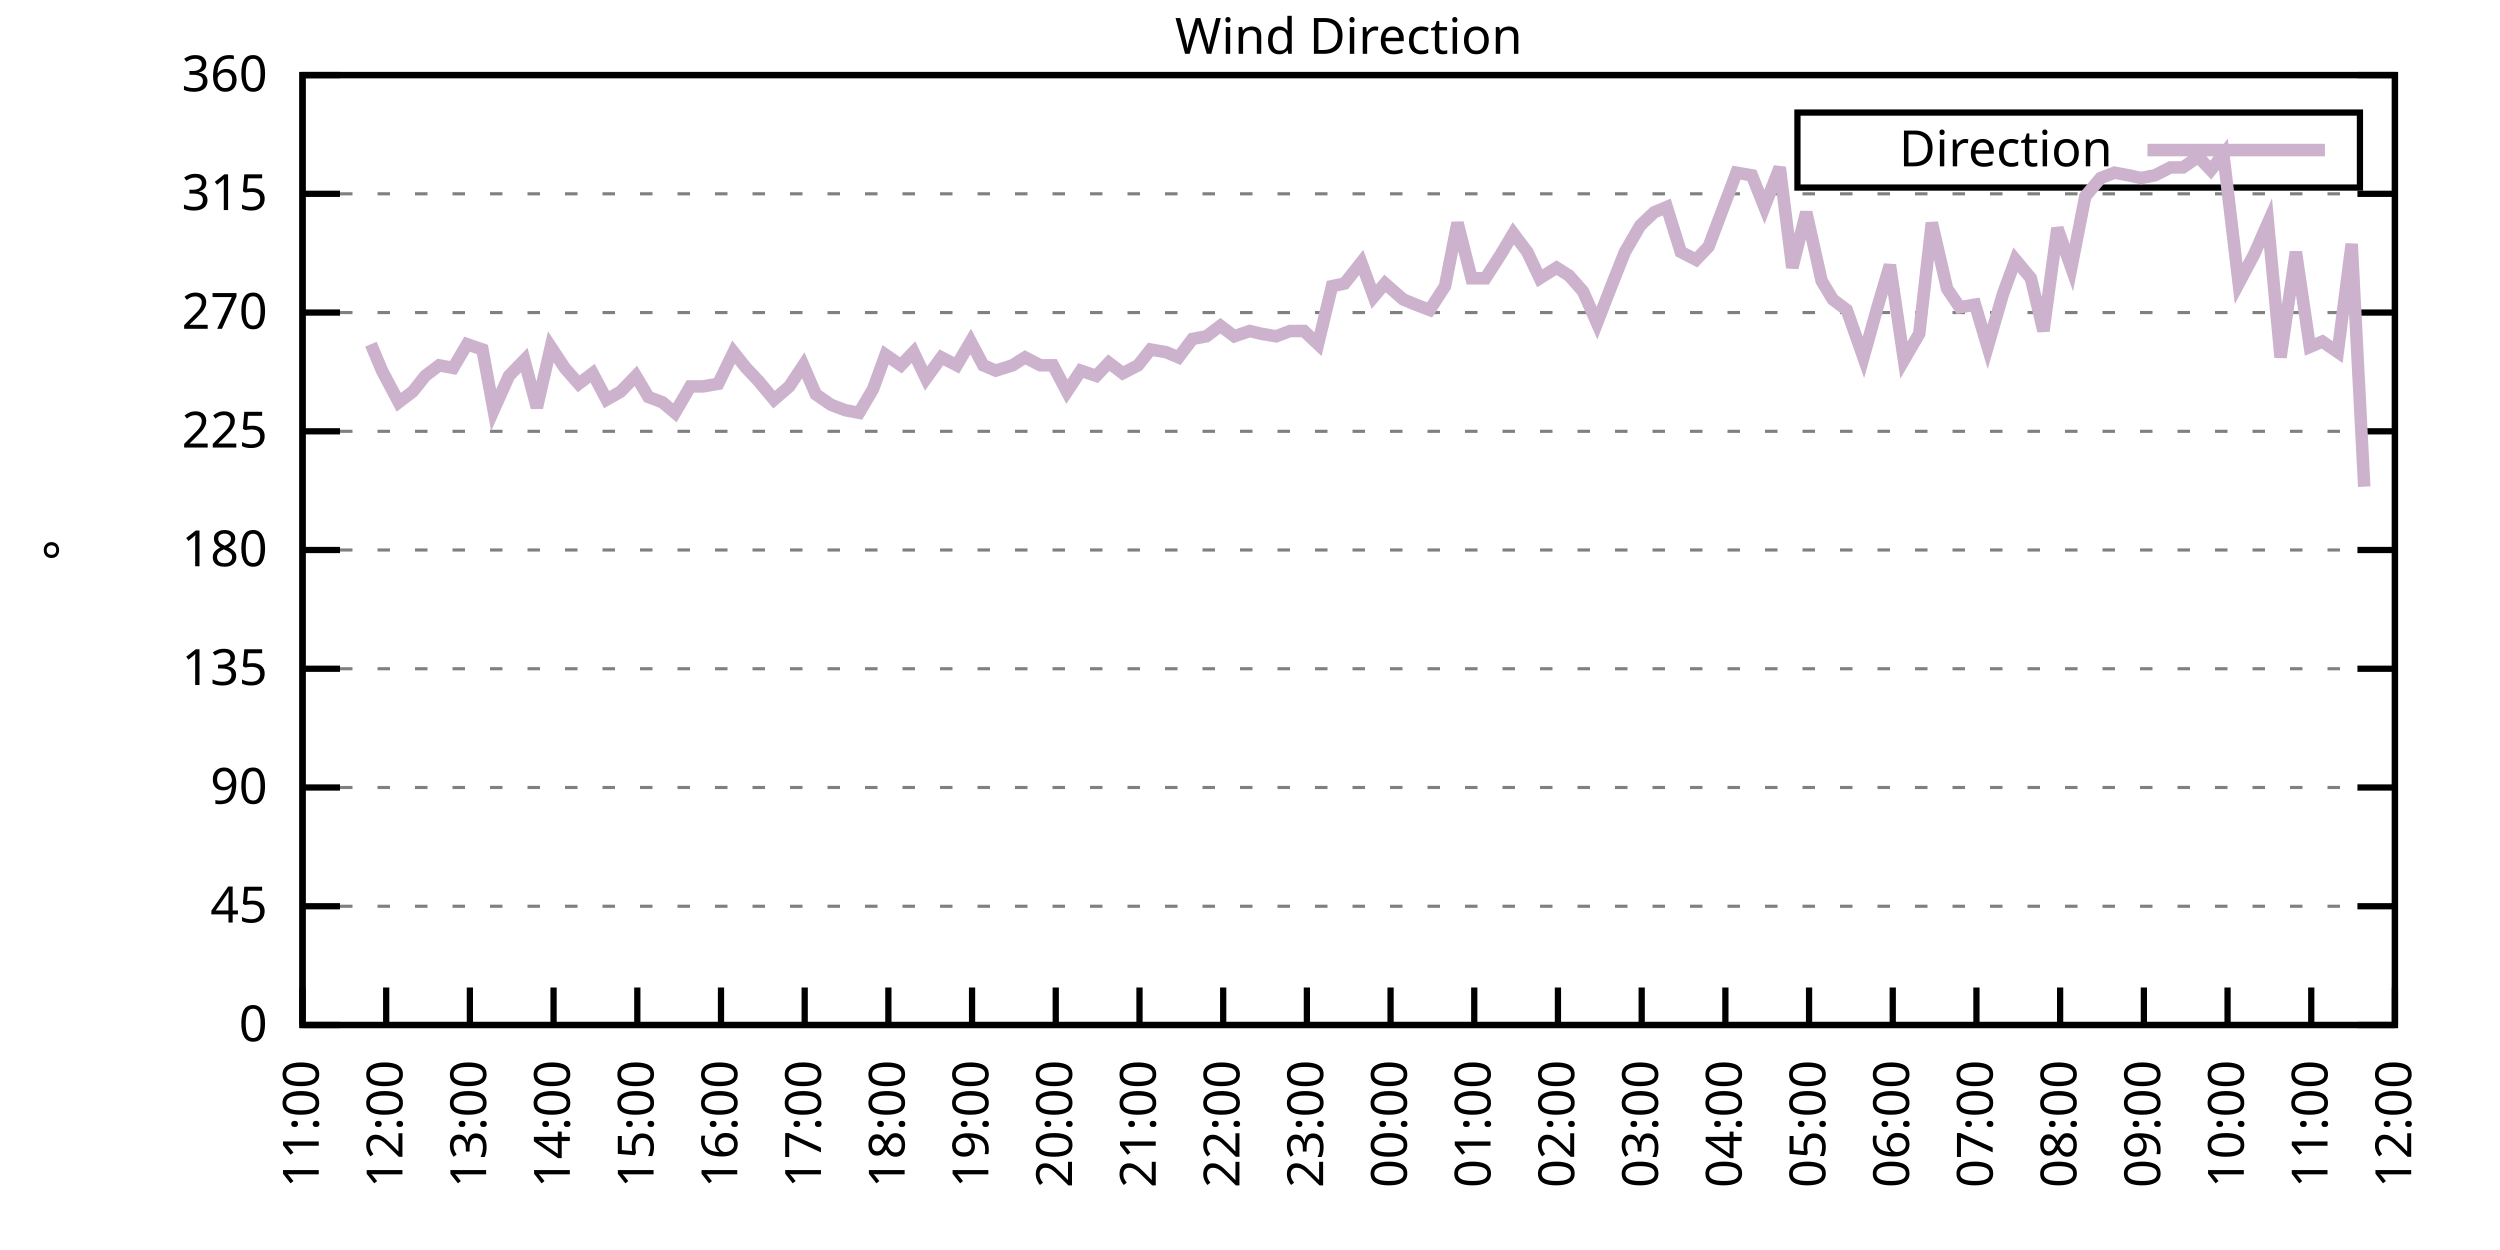
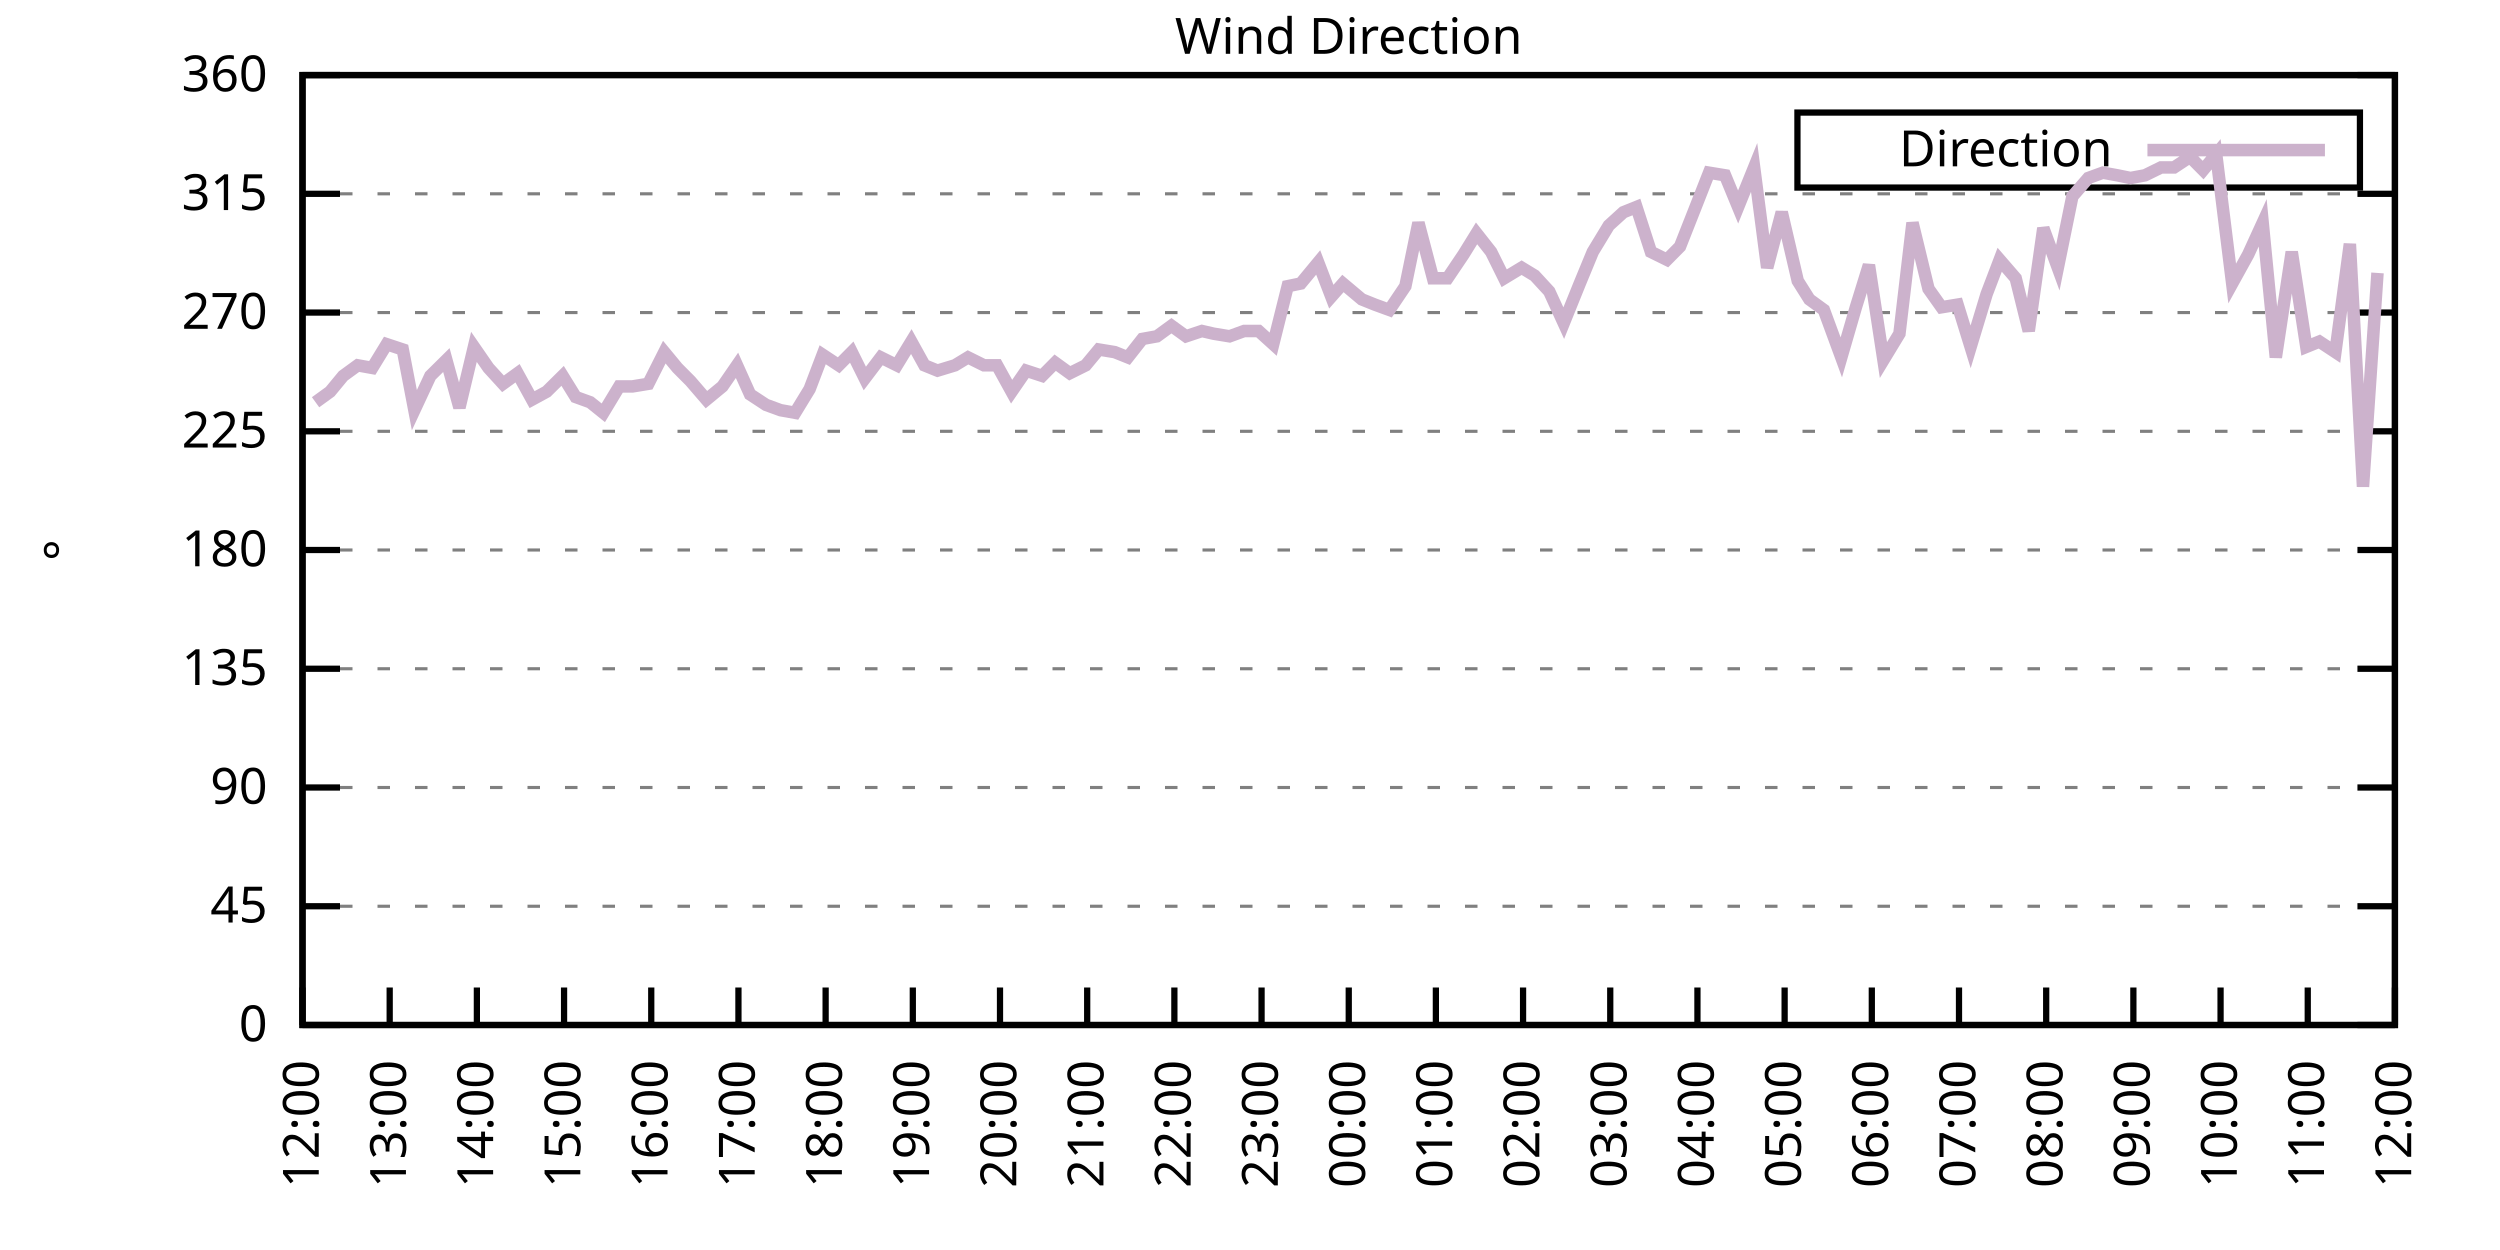
<svg xmlns="http://www.w3.org/2000/svg" xmlns:xlink="http://www.w3.org/1999/xlink" width="400" height="200" viewBox="0 0 400 200">
  <g id="gnuplot_canvas">
    <rect x="0" y="0" width="400" height="200" fill="none" />
    <defs>
      <circle id="gpDot" r="0.5" stroke-width="0.5" stroke="currentColor" />
      <path id="gpPt0" stroke-width="0.333" stroke="currentColor" d="M-1,0 h2 M0,-1 v2" />
      <path id="gpPt1" stroke-width="0.333" stroke="currentColor" d="M-1,-1 L1,1 M1,-1 L-1,1" />
      <path id="gpPt2" stroke-width="0.333" stroke="currentColor" d="M-1,0 L1,0 M0,-1 L0,1 M-1,-1 L1,1 M-1,1 L1,-1" />
      <rect id="gpPt3" stroke-width="0.333" stroke="currentColor" x="-1" y="-1" width="2" height="2" />
      <rect id="gpPt4" stroke-width="0.333" stroke="currentColor" fill="currentColor" x="-1" y="-1" width="2" height="2" />
      <circle id="gpPt5" stroke-width="0.333" stroke="currentColor" cx="0" cy="0" r="1" />
      <use xlink:href="#gpPt5" id="gpPt6" fill="currentColor" stroke="none" />
      <path id="gpPt7" stroke-width="0.333" stroke="currentColor" d="M0,-1.33 L-1.33,0.67 L1.33,0.67 z" />
      <use xlink:href="#gpPt7" id="gpPt8" fill="currentColor" stroke="none" />
      <use xlink:href="#gpPt7" id="gpPt9" stroke="currentColor" transform="rotate(180)" />
      <use xlink:href="#gpPt9" id="gpPt10" fill="currentColor" stroke="none" />
      <use xlink:href="#gpPt3" id="gpPt11" stroke="currentColor" transform="rotate(45)" />
      <use xlink:href="#gpPt11" id="gpPt12" fill="currentColor" stroke="none" />
      <path id="gpPt13" stroke-width="0.333" stroke="currentColor" d="M0,1.330 L1.265,0.411 L0.782,-1.067 L-0.782,-1.076 L-1.265,0.411 z" />
      <use xlink:href="#gpPt13" id="gpPt14" fill="currentColor" stroke="none" />
      <filter id="textbox" filterUnits="objectBoundingBox" x="0" y="0" height="1" width="1">
        <feFlood flood-color="white" flood-opacity="1" result="bgnd" />
        <feComposite in="SourceGraphic" in2="bgnd" operator="atop" />
      </filter>
      <filter id="greybox" filterUnits="objectBoundingBox" x="0" y="0" height="1" width="1">
        <feFlood flood-color="lightgrey" flood-opacity="1" result="grey" />
        <feComposite in="SourceGraphic" in2="grey" operator="atop" />
      </filter>
    </defs>
    <g fill="none" color="white" stroke="currentColor" stroke-width="1.00" stroke-linecap="butt" stroke-linejoin="miter">
</g>
    <g fill="none" color="black" stroke="currentColor" stroke-width="1.00" stroke-linecap="butt" stroke-linejoin="miter">
      <g stroke="none" shape-rendering="crispEdges">
        <polygon fill="rgb(255, 255, 255)" points="48.40,164.00 383.18,164.00 383.18,12.02 48.40,12.02 " />
      </g>
    </g>
    <g fill="none" color="black" stroke="currentColor" stroke-width="1.00" stroke-linecap="butt" stroke-linejoin="miter">
</g>
    <g fill="none" color="black" stroke="black" stroke-width="0.50" stroke-linecap="butt" stroke-linejoin="miter">
</g>
    <g fill="none" color="gray" stroke="currentColor" stroke-width="0.50" stroke-linecap="butt" stroke-linejoin="miter">
      <path stroke="gray" stroke-dasharray="2,4" class="gridline" d="M48.40,164.00 L383.19,164.00  " />
    </g>
    <g fill="none" color="gray" stroke="gray" stroke-width="1.00" stroke-linecap="butt" stroke-linejoin="miter">
</g>
    <g fill="none" color="black" stroke="currentColor" stroke-width="1.00" stroke-linecap="butt" stroke-linejoin="miter">
      <path stroke="black" d="M48.40,164.00 L54.40,164.00 M383.19,164.00 L377.19,164.00  " />
      <g transform="translate(42.80,166.60)" stroke="none" fill="black" font-family="Sans" font-size="8.00" text-anchor="end">
        <text>
          <tspan font-family="Sans"> 0</tspan>
        </text>
      </g>
    </g>
    <g fill="none" color="black" stroke="currentColor" stroke-width="1.00" stroke-linecap="butt" stroke-linejoin="miter">
</g>
    <g fill="none" color="black" stroke="black" stroke-width="0.50" stroke-linecap="butt" stroke-linejoin="miter">
</g>
    <g fill="none" color="gray" stroke="currentColor" stroke-width="0.50" stroke-linecap="butt" stroke-linejoin="miter">
      <path stroke="gray" stroke-dasharray="2,4" class="gridline" d="M48.40,145.00 L383.19,145.00  " />
    </g>
    <g fill="none" color="gray" stroke="gray" stroke-width="1.00" stroke-linecap="butt" stroke-linejoin="miter">
</g>
    <g fill="none" color="black" stroke="currentColor" stroke-width="1.00" stroke-linecap="butt" stroke-linejoin="miter">
      <path stroke="black" d="M48.40,145.00 L54.40,145.00 M383.19,145.00 L377.19,145.00  " />
      <g transform="translate(42.80,147.60)" stroke="none" fill="black" font-family="Sans" font-size="8.00" text-anchor="end">
        <text>
          <tspan font-family="Sans"> 45</tspan>
        </text>
      </g>
    </g>
    <g fill="none" color="black" stroke="currentColor" stroke-width="1.00" stroke-linecap="butt" stroke-linejoin="miter">
</g>
    <g fill="none" color="black" stroke="black" stroke-width="0.50" stroke-linecap="butt" stroke-linejoin="miter">
</g>
    <g fill="none" color="gray" stroke="currentColor" stroke-width="0.50" stroke-linecap="butt" stroke-linejoin="miter">
      <path stroke="gray" stroke-dasharray="2,4" class="gridline" d="M48.40,126.00 L383.19,126.00  " />
    </g>
    <g fill="none" color="gray" stroke="gray" stroke-width="1.00" stroke-linecap="butt" stroke-linejoin="miter">
</g>
    <g fill="none" color="black" stroke="currentColor" stroke-width="1.00" stroke-linecap="butt" stroke-linejoin="miter">
      <path stroke="black" d="M48.40,126.00 L54.40,126.00 M383.19,126.00 L377.19,126.00  " />
      <g transform="translate(42.80,128.60)" stroke="none" fill="black" font-family="Sans" font-size="8.00" text-anchor="end">
        <text>
          <tspan font-family="Sans"> 90</tspan>
        </text>
      </g>
    </g>
    <g fill="none" color="black" stroke="currentColor" stroke-width="1.00" stroke-linecap="butt" stroke-linejoin="miter">
</g>
    <g fill="none" color="black" stroke="black" stroke-width="0.50" stroke-linecap="butt" stroke-linejoin="miter">
</g>
    <g fill="none" color="gray" stroke="currentColor" stroke-width="0.50" stroke-linecap="butt" stroke-linejoin="miter">
      <path stroke="gray" stroke-dasharray="2,4" class="gridline" d="M48.40,107.00 L383.19,107.00  " />
    </g>
    <g fill="none" color="gray" stroke="gray" stroke-width="1.00" stroke-linecap="butt" stroke-linejoin="miter">
</g>
    <g fill="none" color="black" stroke="currentColor" stroke-width="1.00" stroke-linecap="butt" stroke-linejoin="miter">
      <path stroke="black" d="M48.40,107.00 L54.40,107.00 M383.19,107.00 L377.19,107.00  " />
      <g transform="translate(42.80,109.60)" stroke="none" fill="black" font-family="Sans" font-size="8.00" text-anchor="end">
        <text>
          <tspan font-family="Sans"> 135</tspan>
        </text>
      </g>
    </g>
    <g fill="none" color="black" stroke="currentColor" stroke-width="1.00" stroke-linecap="butt" stroke-linejoin="miter">
</g>
    <g fill="none" color="black" stroke="black" stroke-width="0.50" stroke-linecap="butt" stroke-linejoin="miter">
</g>
    <g fill="none" color="gray" stroke="currentColor" stroke-width="0.50" stroke-linecap="butt" stroke-linejoin="miter">
      <path stroke="gray" stroke-dasharray="2,4" class="gridline" d="M48.40,88.00 L383.19,88.00  " />
    </g>
    <g fill="none" color="gray" stroke="gray" stroke-width="1.00" stroke-linecap="butt" stroke-linejoin="miter">
</g>
    <g fill="none" color="black" stroke="currentColor" stroke-width="1.00" stroke-linecap="butt" stroke-linejoin="miter">
      <path stroke="black" d="M48.40,88.00 L54.40,88.00 M383.19,88.00 L377.19,88.00  " />
      <g transform="translate(42.80,90.60)" stroke="none" fill="black" font-family="Sans" font-size="8.00" text-anchor="end">
        <text>
          <tspan font-family="Sans"> 180</tspan>
        </text>
      </g>
    </g>
    <g fill="none" color="black" stroke="currentColor" stroke-width="1.00" stroke-linecap="butt" stroke-linejoin="miter">
</g>
    <g fill="none" color="black" stroke="black" stroke-width="0.50" stroke-linecap="butt" stroke-linejoin="miter">
</g>
    <g fill="none" color="gray" stroke="currentColor" stroke-width="0.50" stroke-linecap="butt" stroke-linejoin="miter">
      <path stroke="gray" stroke-dasharray="2,4" class="gridline" d="M48.40,69.01 L383.19,69.01  " />
    </g>
    <g fill="none" color="gray" stroke="gray" stroke-width="1.00" stroke-linecap="butt" stroke-linejoin="miter">
</g>
    <g fill="none" color="black" stroke="currentColor" stroke-width="1.00" stroke-linecap="butt" stroke-linejoin="miter">
      <path stroke="black" d="M48.40,69.01 L54.40,69.01 M383.19,69.01 L377.19,69.01  " />
      <g transform="translate(42.80,71.61)" stroke="none" fill="black" font-family="Sans" font-size="8.00" text-anchor="end">
        <text>
          <tspan font-family="Sans"> 225</tspan>
        </text>
      </g>
    </g>
    <g fill="none" color="black" stroke="currentColor" stroke-width="1.00" stroke-linecap="butt" stroke-linejoin="miter">
</g>
    <g fill="none" color="black" stroke="black" stroke-width="0.50" stroke-linecap="butt" stroke-linejoin="miter">
</g>
    <g fill="none" color="gray" stroke="currentColor" stroke-width="0.50" stroke-linecap="butt" stroke-linejoin="miter">
      <path stroke="gray" stroke-dasharray="2,4" class="gridline" d="M48.40,50.01 L383.19,50.01  " />
    </g>
    <g fill="none" color="gray" stroke="gray" stroke-width="1.00" stroke-linecap="butt" stroke-linejoin="miter">
</g>
    <g fill="none" color="black" stroke="currentColor" stroke-width="1.00" stroke-linecap="butt" stroke-linejoin="miter">
      <path stroke="black" d="M48.40,50.01 L54.40,50.01 M383.19,50.01 L377.19,50.01  " />
      <g transform="translate(42.80,52.61)" stroke="none" fill="black" font-family="Sans" font-size="8.00" text-anchor="end">
        <text>
          <tspan font-family="Sans"> 270</tspan>
        </text>
      </g>
    </g>
    <g fill="none" color="black" stroke="currentColor" stroke-width="1.00" stroke-linecap="butt" stroke-linejoin="miter">
</g>
    <g fill="none" color="black" stroke="black" stroke-width="0.50" stroke-linecap="butt" stroke-linejoin="miter">
</g>
    <g fill="none" color="gray" stroke="currentColor" stroke-width="0.50" stroke-linecap="butt" stroke-linejoin="miter">
      <path stroke="gray" stroke-dasharray="2,4" class="gridline" d="M48.40,31.01 L383.19,31.01  " />
    </g>
    <g fill="none" color="gray" stroke="gray" stroke-width="1.00" stroke-linecap="butt" stroke-linejoin="miter">
</g>
    <g fill="none" color="black" stroke="currentColor" stroke-width="1.00" stroke-linecap="butt" stroke-linejoin="miter">
      <path stroke="black" d="M48.40,31.01 L54.40,31.01 M383.19,31.01 L377.19,31.01  " />
      <g transform="translate(42.80,33.61)" stroke="none" fill="black" font-family="Sans" font-size="8.00" text-anchor="end">
        <text>
          <tspan font-family="Sans"> 315</tspan>
        </text>
      </g>
    </g>
    <g fill="none" color="black" stroke="currentColor" stroke-width="1.00" stroke-linecap="butt" stroke-linejoin="miter">
</g>
    <g fill="none" color="black" stroke="black" stroke-width="0.50" stroke-linecap="butt" stroke-linejoin="miter">
</g>
    <g fill="none" color="gray" stroke="currentColor" stroke-width="0.50" stroke-linecap="butt" stroke-linejoin="miter">
      <path stroke="gray" stroke-dasharray="2,4" class="gridline" d="M48.40,12.01 L383.19,12.01  " />
    </g>
    <g fill="none" color="gray" stroke="gray" stroke-width="1.00" stroke-linecap="butt" stroke-linejoin="miter">
</g>
    <g fill="none" color="black" stroke="currentColor" stroke-width="1.00" stroke-linecap="butt" stroke-linejoin="miter">
      <path stroke="black" d="M48.40,12.01 L54.40,12.01 M383.19,12.01 L377.19,12.01  " />
      <g transform="translate(42.80,14.61)" stroke="none" fill="black" font-family="Sans" font-size="8.00" text-anchor="end">
        <text>
          <tspan font-family="Sans"> 360</tspan>
        </text>
      </g>
    </g>
    <g fill="none" color="black" stroke="currentColor" stroke-width="1.00" stroke-linecap="butt" stroke-linejoin="miter">
      <path stroke="black" d="M48.40,164.00 L48.40,158.00  " />
      <g transform="translate(51.00,169.60) rotate(270.00)" stroke="none" fill="black" font-family="Sans" font-size="8.00" text-anchor="end">
        <text>
-           <tspan font-family="Sans">11:00</tspan>
-         </text>
-       </g>
-     </g>
-     <g fill="none" color="black" stroke="currentColor" stroke-width="1.00" stroke-linecap="butt" stroke-linejoin="miter">
-       <path stroke="black" d="M61.79,164.00 L61.79,158.00  " />
-       <g transform="translate(64.39,169.60) rotate(270.00)" stroke="none" fill="black" font-family="Sans" font-size="8.00" text-anchor="end">
-         <text>
          <tspan font-family="Sans">12:00</tspan>
        </text>
      </g>
    </g>
    <g fill="none" color="black" stroke="currentColor" stroke-width="1.00" stroke-linecap="butt" stroke-linejoin="miter">
-       <path stroke="black" d="M75.18,164.00 L75.18,158.00  " />
-       <g transform="translate(77.78,169.60) rotate(270.00)" stroke="none" fill="black" font-family="Sans" font-size="8.00" text-anchor="end">
+       <path stroke="black" d="M62.35,164.00 L62.35,158.00  " />
+       <g transform="translate(64.95,169.60) rotate(270.00)" stroke="none" fill="black" font-family="Sans" font-size="8.00" text-anchor="end">
        <text>
          <tspan font-family="Sans">13:00</tspan>
        </text>
      </g>
    </g>
    <g fill="none" color="black" stroke="currentColor" stroke-width="1.00" stroke-linecap="butt" stroke-linejoin="miter">
-       <path stroke="black" d="M88.57,164.00 L88.57,158.00  " />
-       <g transform="translate(91.17,169.60) rotate(270.00)" stroke="none" fill="black" font-family="Sans" font-size="8.00" text-anchor="end">
+       <path stroke="black" d="M76.30,164.00 L76.30,158.00  " />
+       <g transform="translate(78.90,169.60) rotate(270.00)" stroke="none" fill="black" font-family="Sans" font-size="8.00" text-anchor="end">
        <text>
          <tspan font-family="Sans">14:00</tspan>
        </text>
      </g>
    </g>
    <g fill="none" color="black" stroke="currentColor" stroke-width="1.00" stroke-linecap="butt" stroke-linejoin="miter">
-       <path stroke="black" d="M101.97,164.00 L101.97,158.00  " />
-       <g transform="translate(104.57,169.60) rotate(270.00)" stroke="none" fill="black" font-family="Sans" font-size="8.00" text-anchor="end">
+       <path stroke="black" d="M90.25,164.00 L90.25,158.00  " />
+       <g transform="translate(92.85,169.60) rotate(270.00)" stroke="none" fill="black" font-family="Sans" font-size="8.00" text-anchor="end">
        <text>
          <tspan font-family="Sans">15:00</tspan>
        </text>
      </g>
    </g>
    <g fill="none" color="black" stroke="currentColor" stroke-width="1.00" stroke-linecap="butt" stroke-linejoin="miter">
-       <path stroke="black" d="M115.36,164.00 L115.36,158.00  " />
-       <g transform="translate(117.96,169.60) rotate(270.00)" stroke="none" fill="black" font-family="Sans" font-size="8.00" text-anchor="end">
+       <path stroke="black" d="M104.20,164.00 L104.20,158.00  " />
+       <g transform="translate(106.80,169.60) rotate(270.00)" stroke="none" fill="black" font-family="Sans" font-size="8.00" text-anchor="end">
        <text>
          <tspan font-family="Sans">16:00</tspan>
        </text>
      </g>
    </g>
    <g fill="none" color="black" stroke="currentColor" stroke-width="1.00" stroke-linecap="butt" stroke-linejoin="miter">
-       <path stroke="black" d="M128.75,164.00 L128.75,158.00  " />
-       <g transform="translate(131.35,169.60) rotate(270.00)" stroke="none" fill="black" font-family="Sans" font-size="8.00" text-anchor="end">
+       <path stroke="black" d="M118.15,164.00 L118.15,158.00  " />
+       <g transform="translate(120.75,169.60) rotate(270.00)" stroke="none" fill="black" font-family="Sans" font-size="8.00" text-anchor="end">
        <text>
          <tspan font-family="Sans">17:00</tspan>
        </text>
      </g>
    </g>
    <g fill="none" color="black" stroke="currentColor" stroke-width="1.00" stroke-linecap="butt" stroke-linejoin="miter">
-       <path stroke="black" d="M142.14,164.00 L142.14,158.00  " />
-       <g transform="translate(144.74,169.60) rotate(270.00)" stroke="none" fill="black" font-family="Sans" font-size="8.00" text-anchor="end">
+       <path stroke="black" d="M132.10,164.00 L132.10,158.00  " />
+       <g transform="translate(134.70,169.60) rotate(270.00)" stroke="none" fill="black" font-family="Sans" font-size="8.00" text-anchor="end">
        <text>
          <tspan font-family="Sans">18:00</tspan>
        </text>
      </g>
    </g>
    <g fill="none" color="black" stroke="currentColor" stroke-width="1.00" stroke-linecap="butt" stroke-linejoin="miter">
-       <path stroke="black" d="M155.53,164.00 L155.53,158.00  " />
-       <g transform="translate(158.13,169.60) rotate(270.00)" stroke="none" fill="black" font-family="Sans" font-size="8.00" text-anchor="end">
+       <path stroke="black" d="M146.05,164.00 L146.05,158.00  " />
+       <g transform="translate(148.65,169.60) rotate(270.00)" stroke="none" fill="black" font-family="Sans" font-size="8.00" text-anchor="end">
        <text>
          <tspan font-family="Sans">19:00</tspan>
        </text>
      </g>
    </g>
    <g fill="none" color="black" stroke="currentColor" stroke-width="1.00" stroke-linecap="butt" stroke-linejoin="miter">
-       <path stroke="black" d="M168.92,164.00 L168.92,158.00  " />
-       <g transform="translate(171.52,169.60) rotate(270.00)" stroke="none" fill="black" font-family="Sans" font-size="8.00" text-anchor="end">
+       <path stroke="black" d="M160.00,164.00 L160.00,158.00  " />
+       <g transform="translate(162.60,169.60) rotate(270.00)" stroke="none" fill="black" font-family="Sans" font-size="8.00" text-anchor="end">
        <text>
          <tspan font-family="Sans">20:00</tspan>
        </text>
      </g>
    </g>
    <g fill="none" color="black" stroke="currentColor" stroke-width="1.00" stroke-linecap="butt" stroke-linejoin="miter">
-       <path stroke="black" d="M182.32,164.00 L182.32,158.00  " />
-       <g transform="translate(184.92,169.60) rotate(270.00)" stroke="none" fill="black" font-family="Sans" font-size="8.00" text-anchor="end">
+       <path stroke="black" d="M173.95,164.00 L173.95,158.00  " />
+       <g transform="translate(176.55,169.60) rotate(270.00)" stroke="none" fill="black" font-family="Sans" font-size="8.00" text-anchor="end">
        <text>
          <tspan font-family="Sans">21:00</tspan>
        </text>
      </g>
    </g>
    <g fill="none" color="black" stroke="currentColor" stroke-width="1.00" stroke-linecap="butt" stroke-linejoin="miter">
-       <path stroke="black" d="M195.71,164.00 L195.71,158.00  " />
-       <g transform="translate(198.31,169.60) rotate(270.00)" stroke="none" fill="black" font-family="Sans" font-size="8.00" text-anchor="end">
+       <path stroke="black" d="M187.90,164.00 L187.90,158.00  " />
+       <g transform="translate(190.50,169.60) rotate(270.00)" stroke="none" fill="black" font-family="Sans" font-size="8.00" text-anchor="end">
        <text>
          <tspan font-family="Sans">22:00</tspan>
        </text>
      </g>
    </g>
    <g fill="none" color="black" stroke="currentColor" stroke-width="1.00" stroke-linecap="butt" stroke-linejoin="miter">
-       <path stroke="black" d="M209.10,164.00 L209.10,158.00  " />
-       <g transform="translate(211.70,169.60) rotate(270.00)" stroke="none" fill="black" font-family="Sans" font-size="8.00" text-anchor="end">
+       <path stroke="black" d="M201.85,164.00 L201.85,158.00  " />
+       <g transform="translate(204.45,169.60) rotate(270.00)" stroke="none" fill="black" font-family="Sans" font-size="8.00" text-anchor="end">
        <text>
          <tspan font-family="Sans">23:00</tspan>
        </text>
      </g>
    </g>
    <g fill="none" color="black" stroke="currentColor" stroke-width="1.00" stroke-linecap="butt" stroke-linejoin="miter">
-       <path stroke="black" d="M222.49,164.00 L222.49,158.00  " />
-       <g transform="translate(225.09,169.60) rotate(270.00)" stroke="none" fill="black" font-family="Sans" font-size="8.00" text-anchor="end">
+       <path stroke="black" d="M215.80,164.00 L215.80,158.00  " />
+       <g transform="translate(218.40,169.60) rotate(270.00)" stroke="none" fill="black" font-family="Sans" font-size="8.00" text-anchor="end">
        <text>
          <tspan font-family="Sans">00:00</tspan>
        </text>
      </g>
    </g>
    <g fill="none" color="black" stroke="currentColor" stroke-width="1.00" stroke-linecap="butt" stroke-linejoin="miter">
-       <path stroke="black" d="M235.88,164.00 L235.88,158.00  " />
-       <g transform="translate(238.48,169.60) rotate(270.00)" stroke="none" fill="black" font-family="Sans" font-size="8.00" text-anchor="end">
+       <path stroke="black" d="M229.74,164.00 L229.74,158.00  " />
+       <g transform="translate(232.34,169.60) rotate(270.00)" stroke="none" fill="black" font-family="Sans" font-size="8.00" text-anchor="end">
        <text>
          <tspan font-family="Sans">01:00</tspan>
        </text>
      </g>
    </g>
    <g fill="none" color="black" stroke="currentColor" stroke-width="1.00" stroke-linecap="butt" stroke-linejoin="miter">
-       <path stroke="black" d="M249.27,164.00 L249.27,158.00  " />
-       <g transform="translate(251.87,169.60) rotate(270.00)" stroke="none" fill="black" font-family="Sans" font-size="8.00" text-anchor="end">
+       <path stroke="black" d="M243.69,164.00 L243.69,158.00  " />
+       <g transform="translate(246.29,169.60) rotate(270.00)" stroke="none" fill="black" font-family="Sans" font-size="8.00" text-anchor="end">
        <text>
          <tspan font-family="Sans">02:00</tspan>
        </text>
      </g>
    </g>
    <g fill="none" color="black" stroke="currentColor" stroke-width="1.00" stroke-linecap="butt" stroke-linejoin="miter">
-       <path stroke="black" d="M262.67,164.00 L262.67,158.00  " />
-       <g transform="translate(265.27,169.60) rotate(270.00)" stroke="none" fill="black" font-family="Sans" font-size="8.00" text-anchor="end">
+       <path stroke="black" d="M257.64,164.00 L257.64,158.00  " />
+       <g transform="translate(260.24,169.60) rotate(270.00)" stroke="none" fill="black" font-family="Sans" font-size="8.00" text-anchor="end">
        <text>
          <tspan font-family="Sans">03:00</tspan>
        </text>
      </g>
    </g>
    <g fill="none" color="black" stroke="currentColor" stroke-width="1.00" stroke-linecap="butt" stroke-linejoin="miter">
-       <path stroke="black" d="M276.06,164.00 L276.06,158.00  " />
-       <g transform="translate(278.66,169.60) rotate(270.00)" stroke="none" fill="black" font-family="Sans" font-size="8.00" text-anchor="end">
+       <path stroke="black" d="M271.59,164.00 L271.59,158.00  " />
+       <g transform="translate(274.19,169.60) rotate(270.00)" stroke="none" fill="black" font-family="Sans" font-size="8.00" text-anchor="end">
        <text>
          <tspan font-family="Sans">04:00</tspan>
        </text>
      </g>
    </g>
    <g fill="none" color="black" stroke="currentColor" stroke-width="1.00" stroke-linecap="butt" stroke-linejoin="miter">
-       <path stroke="black" d="M289.45,164.00 L289.45,158.00  " />
-       <g transform="translate(292.05,169.60) rotate(270.00)" stroke="none" fill="black" font-family="Sans" font-size="8.00" text-anchor="end">
+       <path stroke="black" d="M285.54,164.00 L285.54,158.00  " />
+       <g transform="translate(288.14,169.60) rotate(270.00)" stroke="none" fill="black" font-family="Sans" font-size="8.00" text-anchor="end">
        <text>
          <tspan font-family="Sans">05:00</tspan>
        </text>
      </g>
    </g>
    <g fill="none" color="black" stroke="currentColor" stroke-width="1.00" stroke-linecap="butt" stroke-linejoin="miter">
-       <path stroke="black" d="M302.84,164.00 L302.84,158.00  " />
-       <g transform="translate(305.44,169.60) rotate(270.00)" stroke="none" fill="black" font-family="Sans" font-size="8.00" text-anchor="end">
+       <path stroke="black" d="M299.49,164.00 L299.49,158.00  " />
+       <g transform="translate(302.09,169.60) rotate(270.00)" stroke="none" fill="black" font-family="Sans" font-size="8.00" text-anchor="end">
        <text>
          <tspan font-family="Sans">06:00</tspan>
        </text>
      </g>
    </g>
    <g fill="none" color="black" stroke="currentColor" stroke-width="1.00" stroke-linecap="butt" stroke-linejoin="miter">
-       <path stroke="black" d="M316.23,164.00 L316.23,158.00  " />
-       <g transform="translate(318.83,169.60) rotate(270.00)" stroke="none" fill="black" font-family="Sans" font-size="8.00" text-anchor="end">
+       <path stroke="black" d="M313.44,164.00 L313.44,158.00  " />
+       <g transform="translate(316.04,169.60) rotate(270.00)" stroke="none" fill="black" font-family="Sans" font-size="8.00" text-anchor="end">
        <text>
          <tspan font-family="Sans">07:00</tspan>
        </text>
      </g>
    </g>
    <g fill="none" color="black" stroke="currentColor" stroke-width="1.00" stroke-linecap="butt" stroke-linejoin="miter">
-       <path stroke="black" d="M329.62,164.00 L329.62,158.00  " />
-       <g transform="translate(332.22,169.60) rotate(270.00)" stroke="none" fill="black" font-family="Sans" font-size="8.00" text-anchor="end">
+       <path stroke="black" d="M327.39,164.00 L327.39,158.00  " />
+       <g transform="translate(329.99,169.60) rotate(270.00)" stroke="none" fill="black" font-family="Sans" font-size="8.00" text-anchor="end">
        <text>
          <tspan font-family="Sans">08:00</tspan>
        </text>
      </g>
    </g>
    <g fill="none" color="black" stroke="currentColor" stroke-width="1.00" stroke-linecap="butt" stroke-linejoin="miter">
-       <path stroke="black" d="M343.02,164.00 L343.02,158.00  " />
-       <g transform="translate(345.62,169.60) rotate(270.00)" stroke="none" fill="black" font-family="Sans" font-size="8.00" text-anchor="end">
+       <path stroke="black" d="M341.34,164.00 L341.34,158.00  " />
+       <g transform="translate(343.94,169.60) rotate(270.00)" stroke="none" fill="black" font-family="Sans" font-size="8.00" text-anchor="end">
        <text>
          <tspan font-family="Sans">09:00</tspan>
        </text>
      </g>
    </g>
    <g fill="none" color="black" stroke="currentColor" stroke-width="1.00" stroke-linecap="butt" stroke-linejoin="miter">
-       <path stroke="black" d="M356.41,164.00 L356.41,158.00  " />
-       <g transform="translate(359.01,169.60) rotate(270.00)" stroke="none" fill="black" font-family="Sans" font-size="8.00" text-anchor="end">
+       <path stroke="black" d="M355.29,164.00 L355.29,158.00  " />
+       <g transform="translate(357.89,169.60) rotate(270.00)" stroke="none" fill="black" font-family="Sans" font-size="8.00" text-anchor="end">
        <text>
          <tspan font-family="Sans">10:00</tspan>
        </text>
      </g>
    </g>
    <g fill="none" color="black" stroke="currentColor" stroke-width="1.00" stroke-linecap="butt" stroke-linejoin="miter">
-       <path stroke="black" d="M369.80,164.00 L369.80,158.00  " />
-       <g transform="translate(372.40,169.60) rotate(270.00)" stroke="none" fill="black" font-family="Sans" font-size="8.00" text-anchor="end">
+       <path stroke="black" d="M369.24,164.00 L369.24,158.00  " />
+       <g transform="translate(371.84,169.60) rotate(270.00)" stroke="none" fill="black" font-family="Sans" font-size="8.00" text-anchor="end">
        <text>
          <tspan font-family="Sans">11:00</tspan>
        </text>
      </g>
    </g>
    <g fill="none" color="black" stroke="currentColor" stroke-width="1.00" stroke-linecap="butt" stroke-linejoin="miter">
      <path stroke="black" d="M383.19,164.00 L383.19,158.00  " />
      <g transform="translate(385.79,169.60) rotate(270.00)" stroke="none" fill="black" font-family="Sans" font-size="8.00" text-anchor="end">
        <text>
          <tspan font-family="Sans">12:00</tspan>
        </text>
      </g>
    </g>
    <g fill="none" color="black" stroke="currentColor" stroke-width="1.00" stroke-linecap="butt" stroke-linejoin="miter">
</g>
    <g fill="none" color="black" stroke="currentColor" stroke-width="1.00" stroke-linecap="butt" stroke-linejoin="miter">
      <path stroke="black" d="M48.40,12.01 L48.40,164.00 L383.19,164.00 L383.19,12.01 L48.40,12.01 Z  " />
    </g>
    <g fill="none" color="black" stroke="currentColor" stroke-width="1.00" stroke-linecap="butt" stroke-linejoin="miter">
</g>
    <g fill="none" color="black" stroke="currentColor" stroke-width="1.00" stroke-linecap="butt" stroke-linejoin="miter">
      <path stroke="black" d="M287.59,30.01 L287.59,18.01 L377.59,18.01 L377.59,30.01 L287.59,30.01 Z  " />
    </g>
    <g id="Wind_direction_plot_1">
      <g fill="none" color="white" stroke="black" stroke-width="2.00" stroke-linecap="butt" stroke-linejoin="miter">
</g>
      <g fill="none" color="black" stroke="currentColor" stroke-width="2.00" stroke-linecap="butt" stroke-linejoin="miter">
        <g transform="translate(337.99,26.61)" stroke="none" fill="black" font-family="Sans" font-size="8.00" text-anchor="end">
          <text>
            <tspan font-family="Sans">Direction</tspan>
          </text>
        </g>
      </g>
      <g fill="none" color="black" stroke="currentColor" stroke-width="2.00" stroke-linecap="butt" stroke-linejoin="miter">
-         <path stroke="rgb(204, 178, 204)" d="M343.59,24.01 L371.99,24.01 M59.34,55.07 L61.12,59.30 L63.80,64.36 L66.03,62.67 L68.04,60.14 L70.27,58.45   L72.50,58.87 L74.74,55.07 L77.19,55.92 L78.98,65.63 L81.43,60.14 L83.89,57.61 L85.90,65.21 L88.13,55.50   L90.36,58.87 L92.59,61.41 L94.82,59.72 L97.06,63.94 L99.29,62.67 L101.74,60.14 L103.75,63.52 L105.98,64.36   L107.99,66.05 L110.45,61.83 L112.46,61.83 L114.91,61.41 L117.37,56.34 L119.38,58.87 L121.38,60.98 L123.84,63.94   L126.29,61.83 L128.53,58.45 L130.54,63.10 L132.99,64.78 L135.22,65.63 L137.45,66.05 L139.69,62.25 L141.69,56.76   L144.15,58.45 L146.16,56.34 L148.17,60.56 L150.62,57.18 L153.08,58.45 L155.31,54.65 L157.32,58.45 L159.33,59.30   L162.01,58.45 L164.01,57.18 L166.47,58.45 L168.48,58.45 L170.71,62.67 L172.94,59.30 L175.40,60.14 L177.41,58.03   L179.64,59.72 L182.09,58.45 L184.10,55.92 L186.56,56.34 L188.57,57.18 L190.80,54.23 L193.03,53.81 L195.26,52.12   L197.49,53.81 L199.95,52.96 L201.73,53.39 L204.19,53.81 L206.42,52.96 L208.65,52.96 L210.88,55.07 L213.12,45.79   L215.13,45.36 L217.80,41.99 L219.81,47.47 L221.60,45.36 L224.50,47.90 L226.51,48.74 L228.74,49.59 L231.20,45.79   L233.20,35.65 L235.44,44.52 L237.67,44.52 L240.12,40.72 L242.13,37.34 L244.36,40.30 L246.37,44.52 L249.05,42.83   L251.06,44.10 L253.29,46.63 L255.52,51.70 L257.98,45.36 L259.99,40.30 L262.44,36.08 L264.67,33.96 L266.68,33.12   L268.92,40.30 L271.37,41.56 L273.38,39.45 L275.61,33.54 L277.84,27.63 L280.30,28.05 L282.31,33.12 L284.76,26.79   L286.77,42.83 L289.00,33.96 L291.46,44.94 L293.24,47.90 L295.48,49.59 L298.15,57.18 L300.39,49.16 L302.39,42.41   L304.63,57.61 L307.08,53.39 L309.09,35.65 L311.54,46.21 L313.55,49.16 L316.01,48.74 L318.02,55.50 L320.47,47.05   L322.48,41.56 L324.94,44.52 L326.95,52.96 L329.18,36.50 L331.41,42.83 L333.64,31.43 L336.10,28.48 L338.33,27.63   L340.56,28.05 L342.57,28.48 L344.80,28.05 L347.26,26.79 L349.26,26.79 L351.72,25.10 L353.73,27.21 L355.74,24.68   L358.19,45.36 L360.65,40.72 L362.88,35.65 L364.89,57.18 L367.34,40.30 L369.58,55.50 L371.58,54.65 L374.04,56.34   L376.27,39.03 L378.28,77.87  " />
+         <path stroke="rgb(204, 178, 204)" d="M343.59,24.01 L371.99,24.01 M50.49,64.36 L52.82,62.67 L54.91,60.14 L57.23,58.45 L59.56,58.87 L61.88,55.07   L64.44,55.92 L66.30,65.63 L68.86,60.14 L71.42,57.61 L73.51,65.21 L75.83,55.50 L78.16,58.87 L80.48,61.41   L82.81,59.72 L85.13,63.94 L87.46,62.67 L90.02,60.14 L92.11,63.52 L94.43,64.36 L96.53,66.05 L99.08,61.83   L101.18,61.83 L103.73,61.41 L106.29,56.34 L108.38,58.87 L110.48,60.98 L113.03,63.94 L115.59,61.83 L117.92,58.45   L120.01,63.10 L122.57,64.78 L124.89,65.63 L127.22,66.05 L129.54,62.25 L131.63,56.76 L134.19,58.45 L136.28,56.34   L138.37,60.56 L140.93,57.18 L143.49,58.45 L145.81,54.65 L147.91,58.45 L150.00,59.30 L152.79,58.45 L154.88,57.18   L157.44,58.45 L159.53,58.45 L161.86,62.67 L164.18,59.30 L166.74,60.14 L168.83,58.03 L171.16,59.72 L173.71,58.45   L175.81,55.92 L178.36,56.34 L180.46,57.18 L182.78,54.23 L185.11,53.81 L187.43,52.12 L189.76,53.81 L192.31,52.96   L194.17,53.39 L196.73,53.81 L199.06,52.96 L201.38,52.96 L203.71,55.07 L206.03,45.79 L208.12,45.36 L210.91,41.99   L213.01,47.47 L214.87,45.36 L217.89,47.90 L219.98,48.74 L222.30,49.59 L224.86,45.79 L226.95,35.65 L229.28,44.52   L231.60,44.52 L234.16,40.72 L236.25,37.34 L238.58,40.30 L240.67,44.52 L243.46,42.83 L245.55,44.10 L247.88,46.63   L250.20,51.70 L252.76,45.36 L254.85,40.30 L257.41,36.08 L259.74,33.96 L261.83,33.12 L264.15,40.30 L266.71,41.56   L268.80,39.45 L271.13,33.54 L273.45,27.63 L276.01,28.05 L278.10,33.12 L280.66,26.79 L282.75,42.83 L285.08,33.96   L287.64,44.94 L289.50,47.90 L291.82,49.59 L294.61,57.18 L296.94,49.16 L299.03,42.41 L301.35,57.61 L303.91,53.39   L306.00,35.65 L308.56,46.21 L310.65,49.16 L313.21,48.74 L315.30,55.50 L317.86,47.05 L319.95,41.56 L322.51,44.52   L324.60,52.96 L326.93,36.50 L329.25,42.83 L331.58,31.43 L334.13,28.48 L336.46,27.63 L338.78,28.05 L340.88,28.48   L343.20,28.05 L345.76,26.79 L347.85,26.79 L350.41,25.10 L352.50,27.21 L354.59,24.68 L357.15,45.36 L359.71,40.72   L362.03,35.65 L364.13,57.18 L366.68,40.30 L369.01,55.50 L371.10,54.65 L373.66,56.34 L375.98,39.03 L378.08,77.87   L380.40,43.67  " />
      </g>
    </g>
    <g fill="none" color="black" stroke="currentColor" stroke-width="2.00" stroke-linecap="butt" stroke-linejoin="miter">
</g>
    <g fill="none" color="black" stroke="black" stroke-width="1.00" stroke-linecap="butt" stroke-linejoin="miter">
</g>
    <g fill="none" color="black" stroke="currentColor" stroke-width="1.00" stroke-linecap="butt" stroke-linejoin="miter">
      <path stroke="black" d="M48.40,12.01 L48.40,164.00 L383.19,164.00 L383.19,12.01 L48.40,12.01 Z  " />
      <g transform="translate(12.80,88.01) rotate(270.00)" stroke="none" fill="black" font-family="Sans" font-size="8.00" text-anchor="middle">
        <text>
          <tspan font-family="Sans">°</tspan>
        </text>
      </g>
    </g>
    <g fill="none" color="black" stroke="currentColor" stroke-width="1.00" stroke-linecap="butt" stroke-linejoin="miter">
</g>
    <g fill="none" color="black" stroke="currentColor" stroke-width="1.00" stroke-linecap="butt" stroke-linejoin="miter">
      <g transform="translate(215.79,8.61)" stroke="none" fill="black" font-family="Sans" font-size="8.00" text-anchor="middle">
        <text>
          <tspan font-family="Sans">Wind Direction</tspan>
        </text>
      </g>
    </g>
    <g fill="none" color="black" stroke="currentColor" stroke-width="1.00" stroke-linecap="butt" stroke-linejoin="miter">
</g>
  </g>
</svg>
